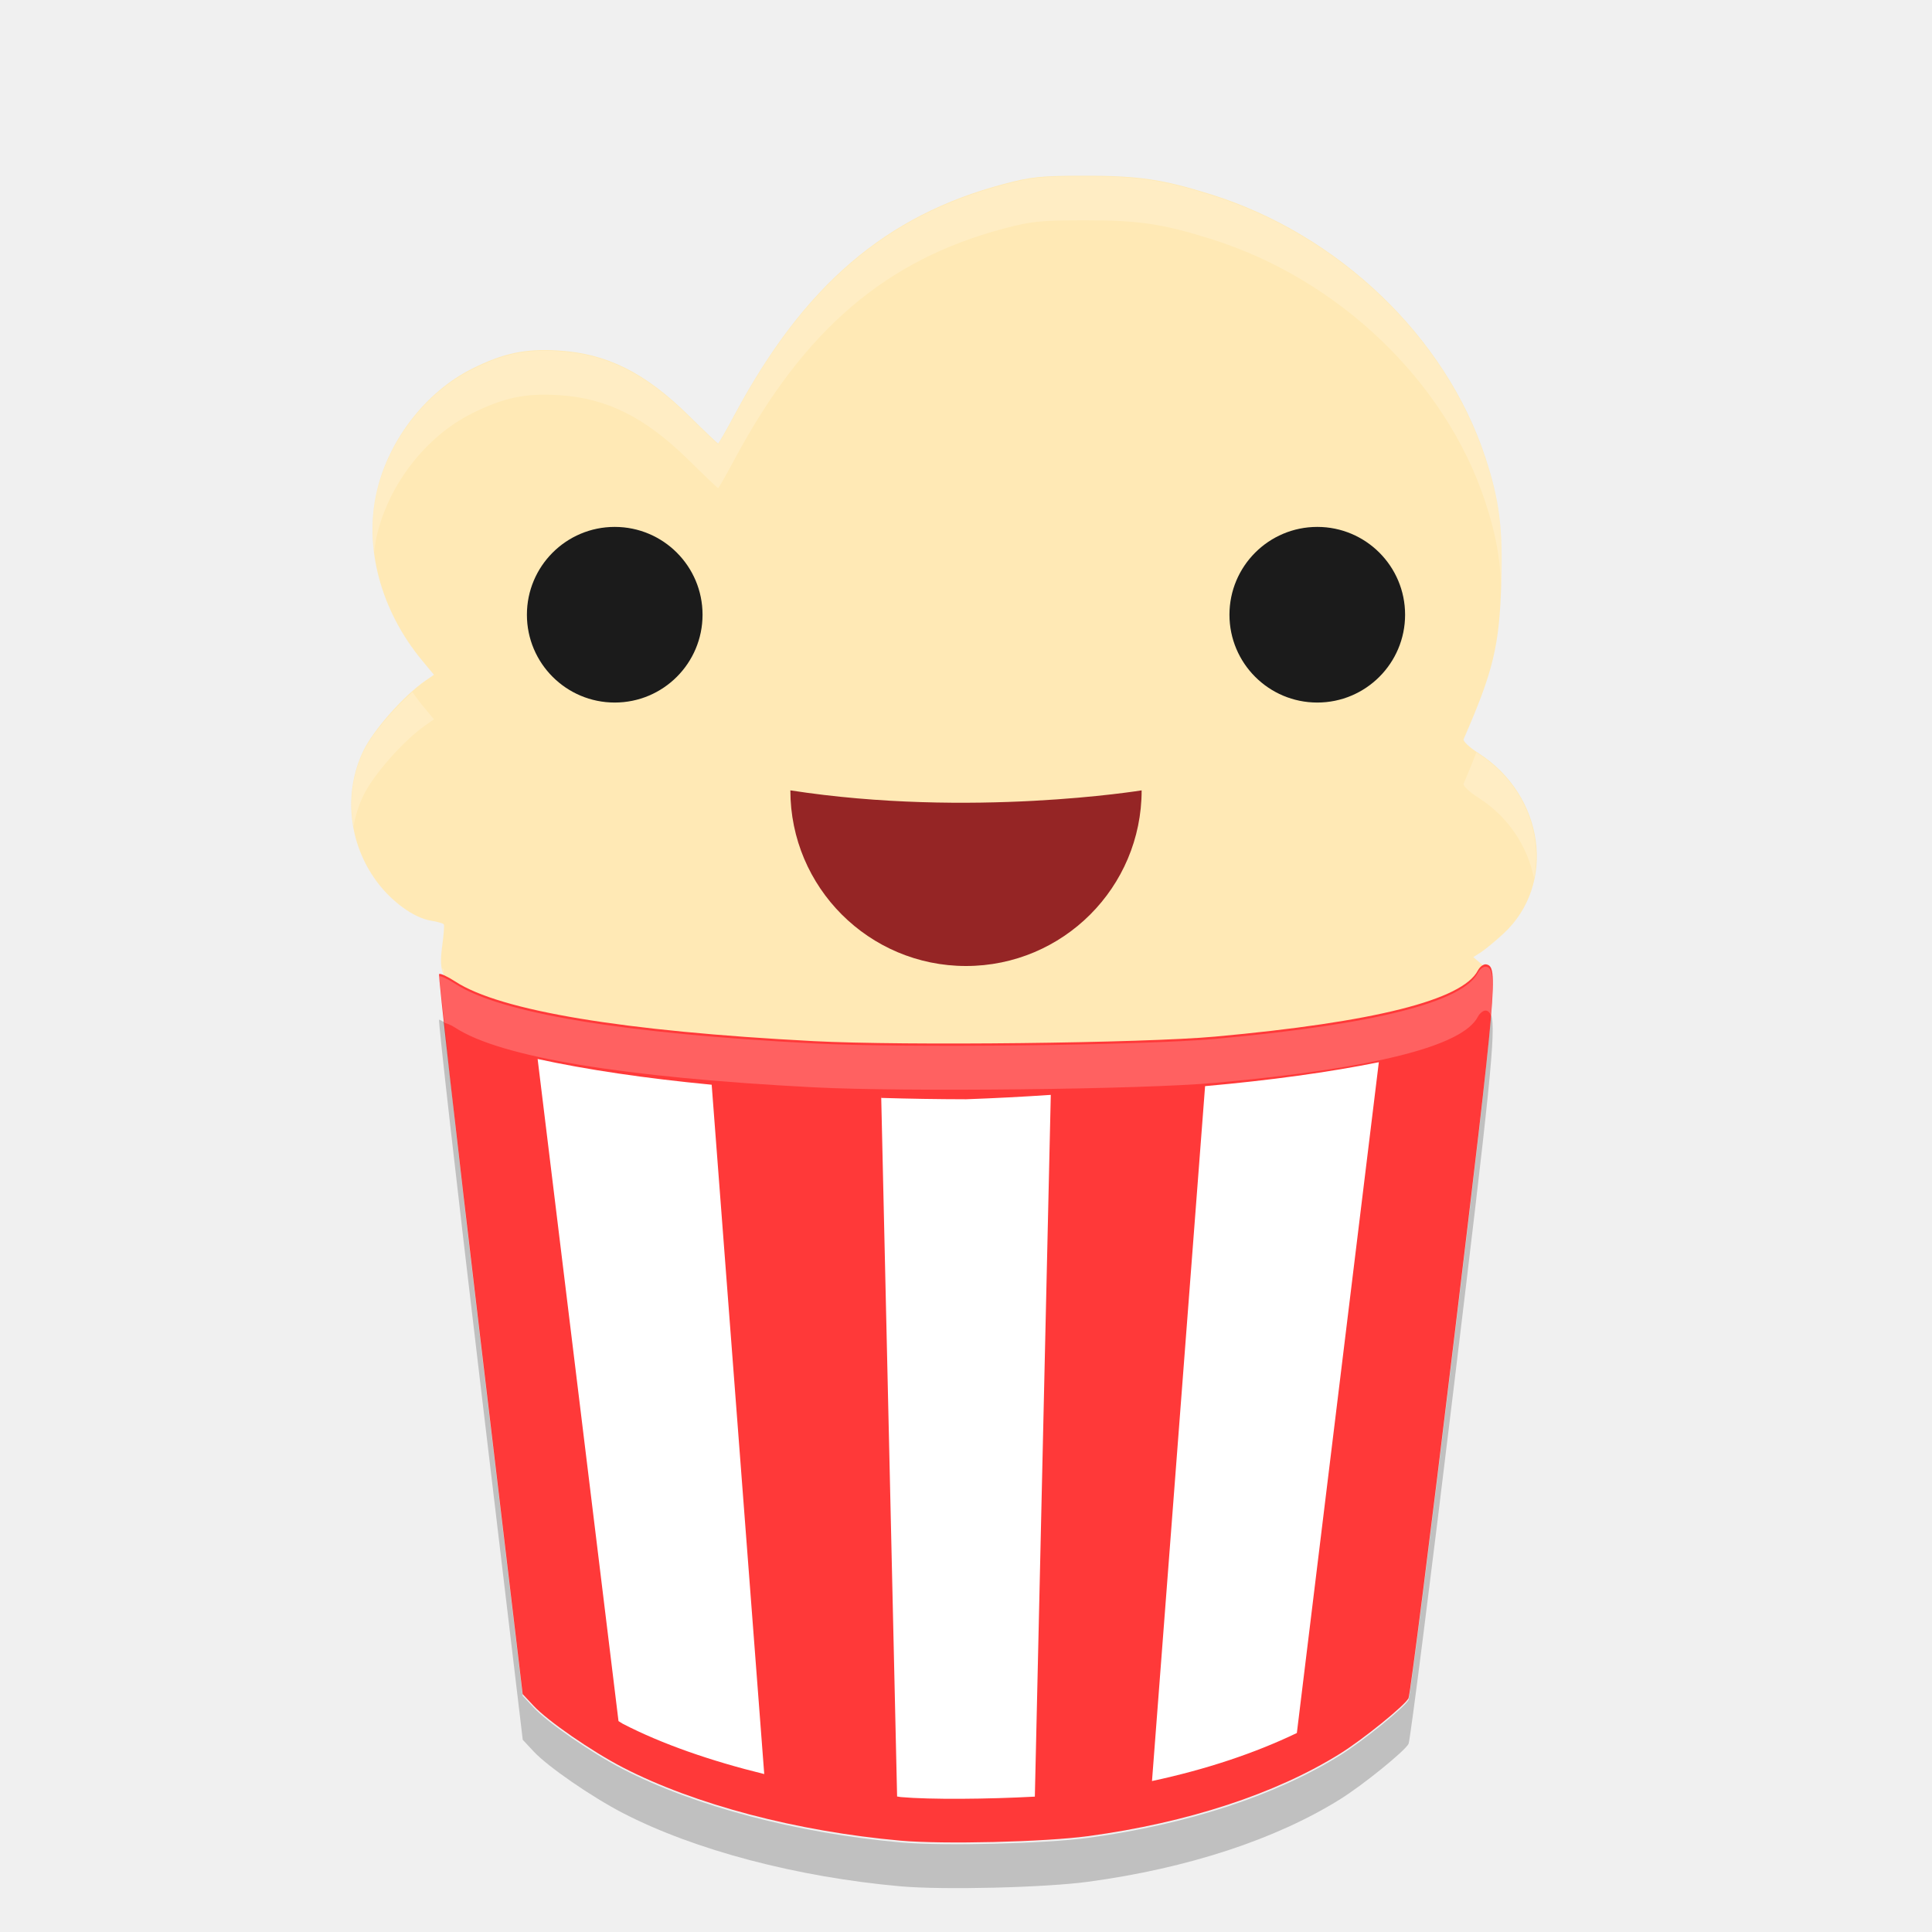
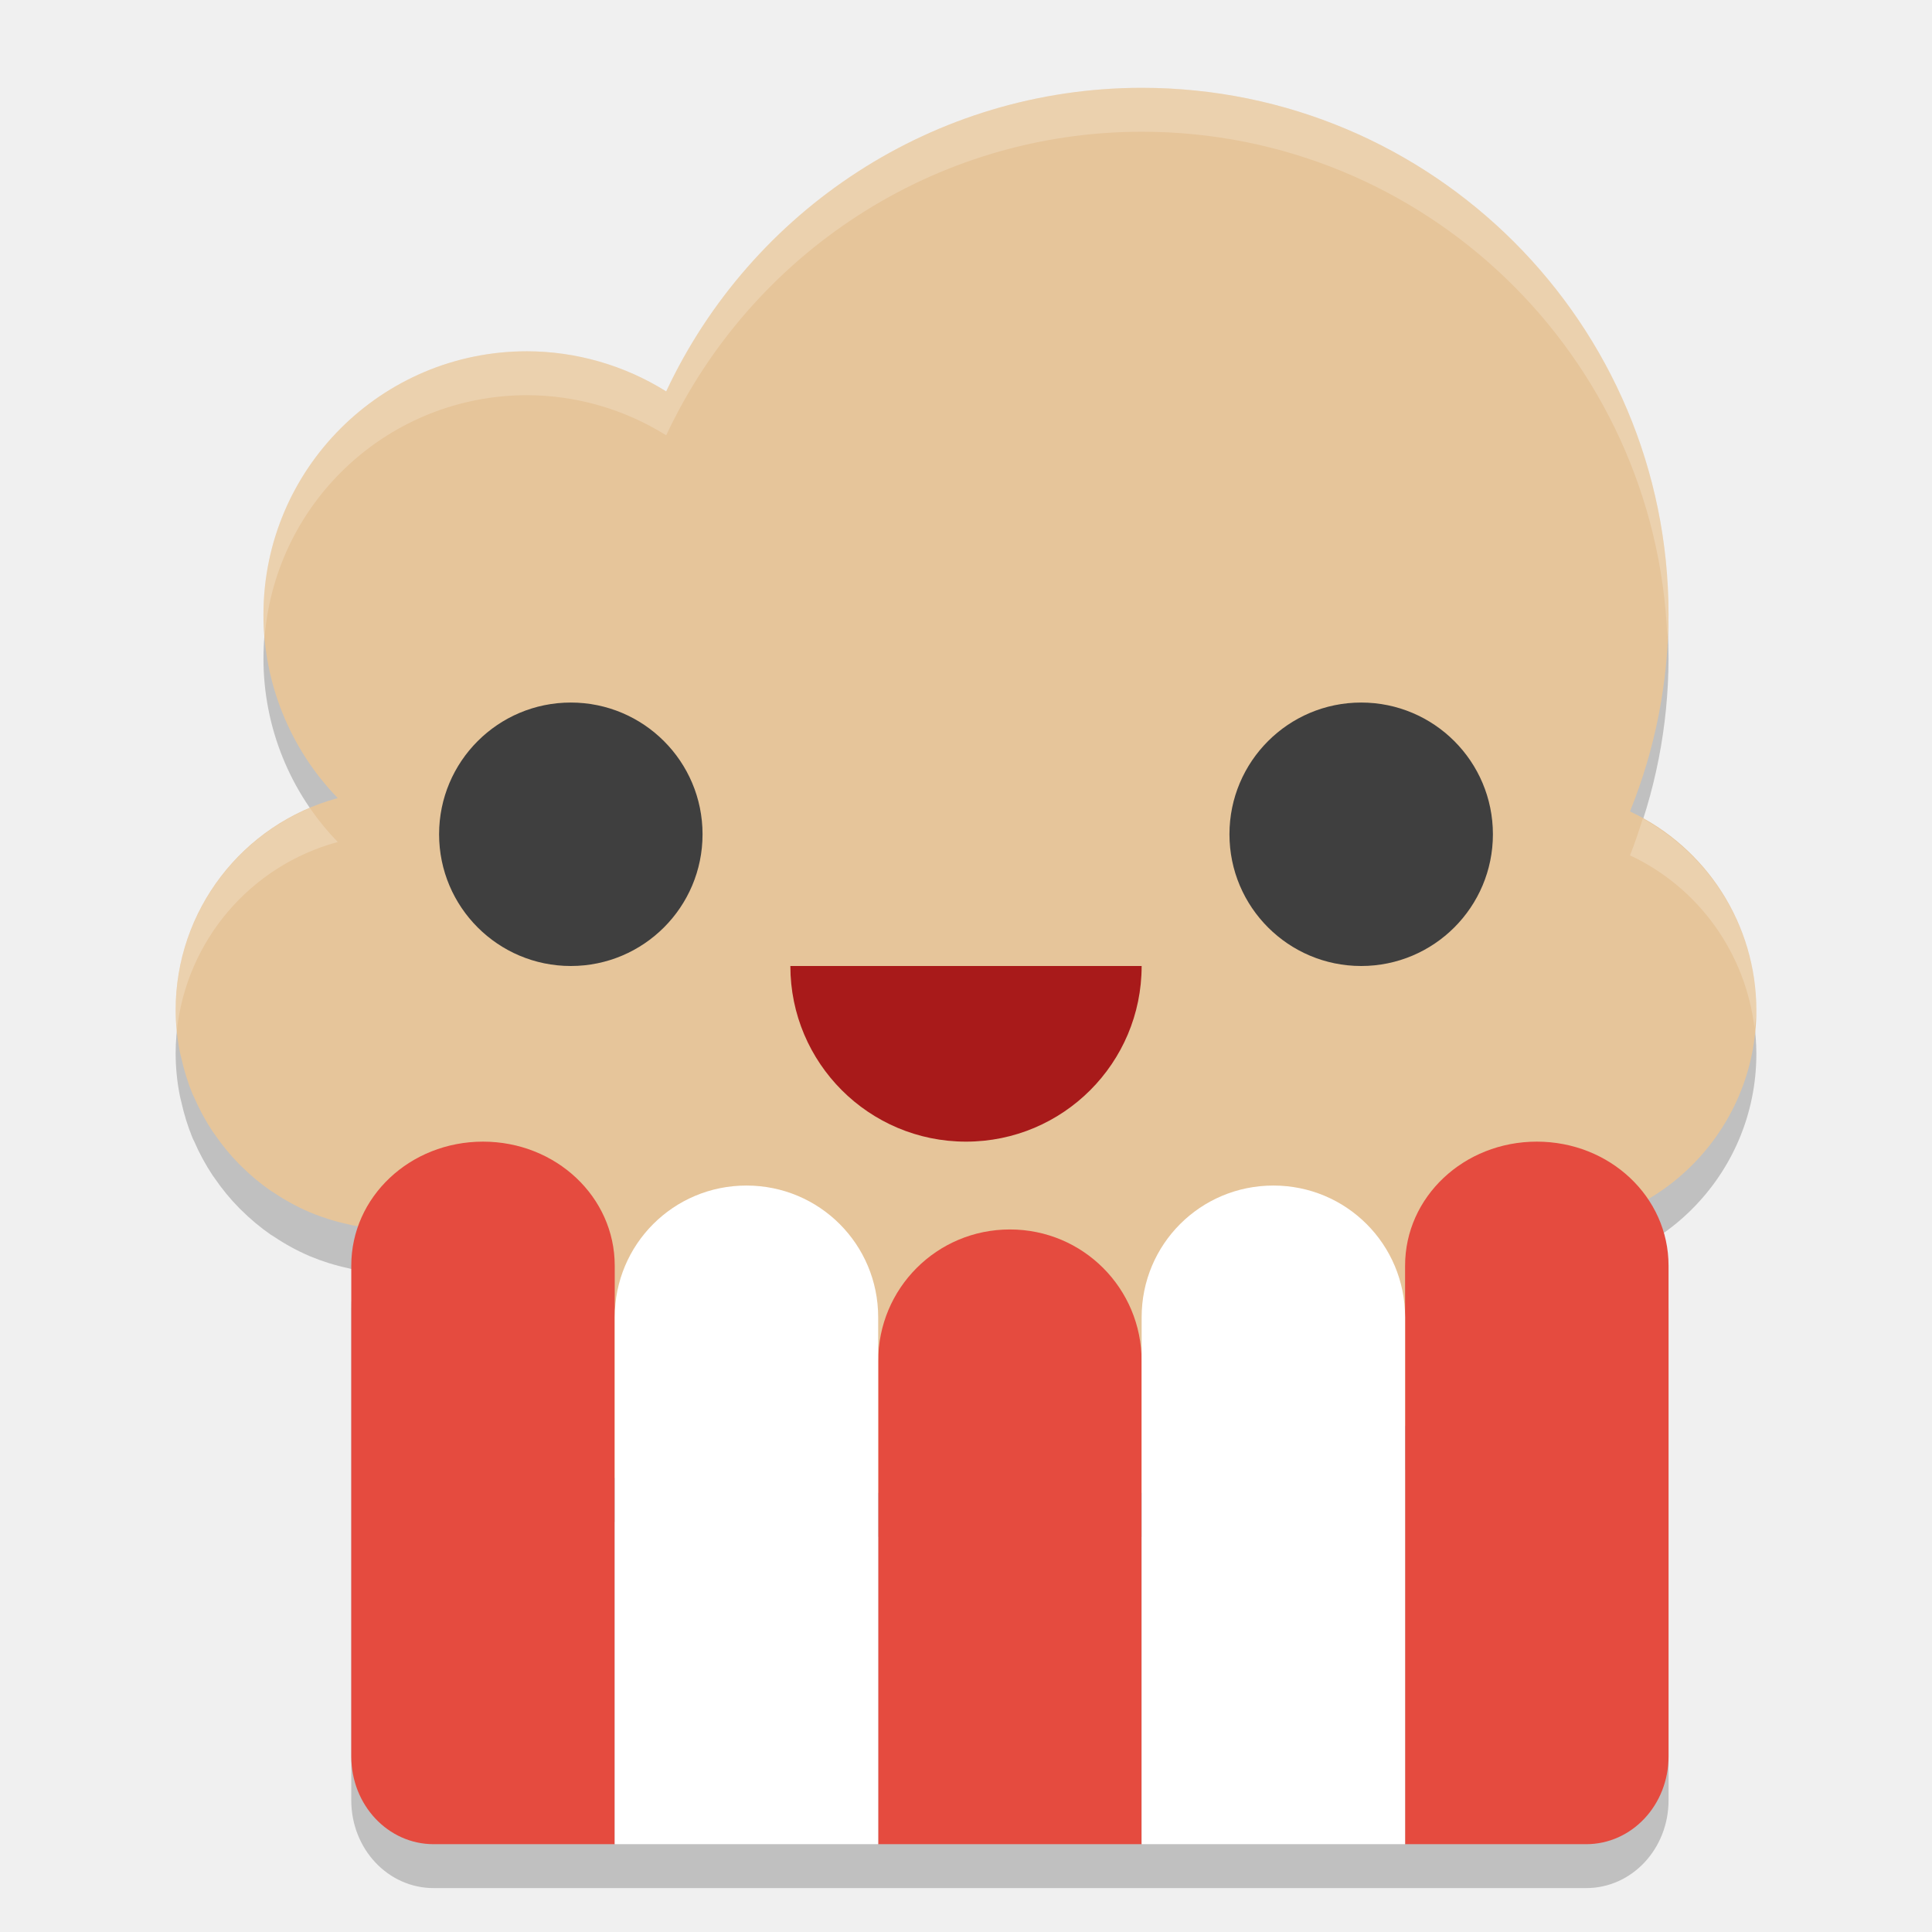
- <svg xmlns="http://www.w3.org/2000/svg" width="22" height="22" version="1.1" viewBox="0 0 44 44">
-   <path fill="#ffe9b5" d="m24.708 23.953c5.536-0.189 8.892-0.778 9.187-1.611 0.061-0.172 0.045-0.215-0.136-0.369l-0.205-0.175 0.172-0.11c0.094-0.061 0.323-0.249 0.508-0.419 1.223-1.124 0.944-3.156-0.567-4.119-0.203-0.13-0.353-0.272-0.334-0.316 0.677-1.55 0.814-2.121 0.858-3.562 0.038-1.247-0.043-1.879-0.364-2.857-0.899-2.739-3.338-5.076-6.248-5.988-1.101-0.345-1.646-0.425-2.869-0.424-1.022 0.001-1.219 0.021-1.848 0.187-2.687 0.711-4.549 2.305-6.124 5.24-0.198 0.37-0.371 0.672-0.383 0.672s-0.314-0.287-0.67-0.638c-0.997-0.981-1.866-1.414-2.97-1.481-0.756-0.046-1.247 0.058-1.959 0.412-1.046 0.52-1.894 1.607-2.172 2.783-0.302 1.279 0.085 2.727 1.034 3.87l0.265 0.32-0.196 0.135c-0.488 0.336-1.183 1.122-1.411 1.595-0.459 0.952-0.341 2.107 0.303 2.977 0.346 0.467 0.852 0.832 1.239 0.893 0.146 0.023 0.276 0.062 0.29 0.084 0.014 0.024-0.004 0.251-0.039 0.506-0.081 0.593 0.018 0.802 0.515 1.088 1.694 0.974 7.68 1.528 14.123 1.308z" />
-   <path fill="#ff3939" d="m24.781 41.817c2.265-0.306 4.277-0.965 5.745-1.883 0.519-0.324 1.466-1.091 1.552-1.257 0.037-0.071 0.499-3.713 1.027-8.095 0.993-8.241 1.021-8.565 0.742-8.619-0.059-0.011-0.145 0.052-0.191 0.141-0.349 0.67-2.356 1.175-5.982 1.504-1.646 0.149-7.079 0.211-9.145 0.103-4.341-0.226-7.137-0.691-8.159-1.357-0.18-0.117-0.347-0.194-0.37-0.17-0.023 0.024 0.395 3.723 0.93 8.221l0.973 8.177 0.252 0.269c0.324 0.346 1.321 1.034 2.027 1.4 1.629 0.843 3.965 1.459 6.331 1.669 0.974 0.086 3.272 0.03 4.267-0.103z" />
-   <path fill="#fff" d="m12.244 24.117 1.842 15.08c0.031 0.017 0.068 0.045 0.098 0.061 0.895 0.463 2.011 0.848 3.221 1.145l-1.197-15.699a13 2.5 0 0 1 -3.963 -0.586zm19.158 0.074a13 2.5 0 0 1 -3.957 0.545l-1.209 15.826c1.224-0.262 2.337-0.632 3.299-1.094l1.867-15.277zm-11.334 0.746 0.363 15.978c0.028 0 0.054 0.01 0.082 0.012 0.676 0.06 1.981 0.048 3.055-0.01l0.363-15.982a13 2.5 0 0 1 -1.931 0.1 13 2.5 0 0 1 -1.932 -0.031z" />
-   <path fill="#1b1b1b" d="m32 14a2 2 0 0 1 -2 2 2 2 0 0 1 -2 -2 2 2 0 0 1 2 -2 2 2 0 0 1 2 2z" />
-   <path fill="#1b1b1b" d="m16 14a2 2 0 0 1 -2 2 2 2 0 0 1 -2 -2 2 2 0 0 1 2 -2 2 2 0 0 1 2 2z" />
-   <path fill="#952525" d="m26 18c0 2.209-1.791 4-4 4s-4-1.791-4-4c4.107 0.635 8 0 8 0z" />
-   <path fill="#fff" opacity=".2" d="m24.711 4.017c-1.022 0.001-1.219 0.021-1.848 0.188-2.687 0.711-4.55 2.305-6.125 5.24-0.198 0.37-0.371 0.672-0.383 0.672-0.012 0-0.314-0.288-0.67-0.639-0.997-0.981-1.867-1.414-2.971-1.48-0.756-0.046-1.247 0.06-1.959 0.414-1.046 0.52-1.894 1.606-2.172 2.781-0.106 0.448-0.122 0.918-0.064 1.387 0.017-0.13 0.034-0.26 0.064-0.387 0.278-1.176 1.126-2.261 2.172-2.781 0.712-0.354 1.203-0.46 1.959-0.414 1.103 0.067 1.974 0.5 2.971 1.48 0.356 0.351 0.658 0.639 0.67 0.639s0.185-0.302 0.383-0.672c1.575-2.935 3.438-4.529 6.125-5.24 0.629-0.166 0.826-0.187 1.848-0.188 1.223-0.001 1.769 0.081 2.869 0.426 2.909 0.911 5.347 3.247 6.246 5.986 0.229 0.697 0.333 1.226 0.361 1.918 0.001-0.023 0.003-0.038 0.004-0.061 0.038-1.247-0.044-1.879-0.365-2.857-0.899-2.739-3.337-5.075-6.246-5.986-1.101-0.345-1.646-0.427-2.869-0.426zm-15.318 11.744c-0.44 0.388-0.93 0.968-1.115 1.352-0.258 0.536-0.327 1.137-0.229 1.715 0.044-0.245 0.118-0.486 0.229-0.715 0.228-0.472 0.923-1.258 1.41-1.594l0.195-0.137-0.264-0.318c-0.081-0.098-0.153-0.201-0.227-0.303zm24.232 1.373c-0.089 0.224-0.173 0.44-0.293 0.715-0.019 0.044 0.131 0.187 0.334 0.316 0.703 0.448 1.127 1.128 1.27 1.84 0.205-1.026-0.237-2.181-1.27-2.84-0.017-0.011-0.025-0.02-0.041-0.031zm-23.555 4.922c0.008 0.046 0.014 0.093 0.029 0.133 0-0.027 0.013-0.115 0.01-0.121-0.002 0-0.033-0.01-0.039-0.012z" />
-   <path fill="#fff" opacity=".2" d="m33.848 22.017c-0.059-0.011-0.145 0.05-0.191 0.139-0.349 0.67-2.356 1.175-5.982 1.504-1.646 0.149-7.079 0.211-9.145 0.103-4.341-0.226-7.136-0.689-8.158-1.355-0.18-0.117-0.348-0.194-0.371-0.17-0.003 0 0.108 0.937 0.119 1.055 0.069 0.023 0.13 0.036 0.252 0.115 1.022 0.666 3.817 1.13 8.158 1.355 2.065 0.107 7.499 0.048 9.145-0.102 3.626-0.329 5.634-0.834 5.982-1.504 0.046-0.089 0.133-0.152 0.191-0.141 0.049 0.01 0.083 0.046 0.109 0.115 0.073-0.939 0.022-1.09-0.109-1.115z" />
-   <path opacity=".2" d="m33.957 23.117c-0.082 1.058-0.325 3.136-0.852 7.504-0.528 4.382-0.991 8.023-1.027 8.094-0.086 0.166-1.034 0.934-1.553 1.258-1.468 0.918-3.479 1.577-5.744 1.883-0.995 0.133-3.294 0.19-4.268 0.104-2.366-0.21-4.701-0.827-6.33-1.67-0.707-0.366-1.704-1.053-2.027-1.398l-0.252-0.27-0.973-8.178c-0.466-3.921-0.739-6.364-0.812-7.166-0.033-0.011-0.112-0.062-0.119-0.055-0.023 0.024 0.397 3.723 0.932 8.221l0.973 8.178 0.252 0.27c0.324 0.346 1.321 1.033 2.027 1.398 1.629 0.843 3.965 1.46 6.33 1.67 0.974 0.086 3.273 0.03 4.268-0.104 2.265-0.306 4.276-0.965 5.744-1.883 0.519-0.324 1.466-1.092 1.553-1.258 0.037-0.071 0.499-3.712 1.027-8.094 0.818-6.783 0.975-8.184 0.852-8.504z" />
+ <svg xmlns="http://www.w3.org/2000/svg" width="22" height="22" version="1.1" viewBox="0 0 22 22">
+   <path style="opacity:0.2" d="M 13,1.5 C 10.64,1.502 8.557,2.887 7.586,4.957 A 3,3 0 0 0 6,4.5 3,3 0 0 0 3,7.5 3,3 0 0 0 3.846,9.588 2.5,2.5 0 0 0 2,12 2.5,2.5 0 0 0 2.047,12.473 c 0.005,0.026 0.012,0.051 0.018,0.076 a 2.5,2.5 0 0 0 0.127,0.408 c 0.005,0.013 0.012,0.025 0.018,0.037 a 2.5,2.5 0 0 0 0.213,0.393 c 0.007,0.01 0.015,0.019 0.021,0.029 a 2.5,2.5 0 0 0 0.283,0.344 c 0.007,0.007 0.015,0.013 0.021,0.02 a 2.5,2.5 0 0 0 0.34,0.283 2.5,2.5 0 0 0 0.008,0.004 c 0.008,0.006 0.017,0.01 0.025,0.016 a 2.5,2.5 0 0 0 0.406,0.221 2.5,2.5 0 0 0 0.438,0.137 c 0.013,0.003 0.026,0.007 0.039,0.01 0.004,8.94e-4 0.009,0.001 0.014,0.002 A 2.5,2.5 0 0 0 4.5,14.5 2.5,2.5 0 0 0 5,14.445 L 5,14.5 c 0,1.662 1.338,3 3,3 l 6,0 c 1.662,0 3,-1.338 3,-3 l 0,-0.051 C 17.165,14.483 17.332,14.5 17.5,14.5 18.881,14.5 20,13.381 20,12 19.998,11.032 19.438,10.151 18.561,9.74 18.849,9.028 18.998,8.268 19,7.5 c 0,-3.314 -2.686,-6 -6,-6 z" />
+   <path style="opacity:0.2" d="M 5.5,13.5 C 4.669,13.5 4,14.13 4,14.912 L 4,20.5 c 0,0.554 0.418,1 0.938,1 l 2.062,0 3,0 3,0 3,0 2.062,0 C 18.582,21.5 19,21.054 19,20.5 l 0,-5.588 C 19,14.13 18.331,13.5 17.5,13.5 16.669,13.5 16,14.13 16,14.912 L 16,15.5 C 16,14.669 15.331,14 14.5,14 13.669,14 13,14.669 13,15.5 l 0,0.5 c 0,-0.831 -0.669,-1.5 -1.5,-1.5 -0.831,0 -1.5,0.669 -1.5,1.5 l 0,-0.5 C 10,14.669 9.331,14 8.5,14 7.669,14 7,14.669 7,15.5 L 7,14.912 C 7,14.13 6.331,13.5 5.5,13.5 Z" />
+   <path style="fill:#e6c59a" d="M 13,1 C 10.64,1.002 8.557,2.387 7.586,4.457 A 3,3 0 0 0 6,4 3,3 0 0 0 3,7 3,3 0 0 0 3.846,9.088 2.5,2.5 0 0 0 2,11.5 2.5,2.5 0 0 0 2.047,11.973 c 0.005,0.026 0.012,0.051 0.018,0.076 a 2.5,2.5 0 0 0 0.127,0.408 c 0.005,0.013 0.012,0.025 0.018,0.037 a 2.5,2.5 0 0 0 0.213,0.393 c 0.007,0.01 0.015,0.019 0.021,0.029 a 2.5,2.5 0 0 0 0.283,0.344 c 0.007,0.007 0.015,0.013 0.021,0.02 a 2.5,2.5 0 0 0 0.34,0.283 2.5,2.5 0 0 0 0.008,0.004 c 0.008,0.006 0.017,0.01 0.025,0.016 a 2.5,2.5 0 0 0 0.406,0.221 2.5,2.5 0 0 0 0.438,0.137 c 0.013,0.003 0.026,0.007 0.039,0.01 0.004,8.94e-4 0.009,0.001 0.014,0.002 A 2.5,2.5 0 0 0 4.5,14 2.5,2.5 0 0 0 5,13.945 L 5,14 c 0,1.662 1.338,3 3,3 l 6,0 c 1.662,0 3,-1.338 3,-3 l 0,-0.051 C 17.165,13.983 17.332,14 17.5,14 18.881,14 20,12.881 20,11.5 19.998,10.532 19.438,9.651 18.561,9.24 18.849,8.528 18.998,7.768 19,7 19,3.686 16.314,1 13,1 Z" />
+   <path style="opacity:0.2;fill:#ffffff" d="M 13,1 C 10.64,1.002 8.557,2.387 7.586,4.457 A 3,3 0 0 0 6,4 3,3 0 0 0 3,7 3,3 0 0 0 3.014,7.244 3,3 0 0 1 6,4.5 3,3 0 0 1 7.586,4.957 C 8.557,2.887 10.64,1.502 13,1.5 c 3.229,0 5.854,2.553 5.986,5.75 C 18.99,7.167 19,7.084 19,7 19,3.686 16.314,1 13,1 Z M 3.529,9.201 A 2.5,2.5 0 0 0 2,11.5 2.5,2.5 0 0 0 2.014,11.736 2.5,2.5 0 0 1 3.846,9.588 3,3 0 0 1 3.529,9.201 Z M 18.707,9.322 c -0.045,0.14 -0.091,0.281 -0.146,0.418 0.787,0.369 1.316,1.117 1.418,1.967 C 19.984,11.638 20,11.571 20,11.5 19.998,10.588 19.497,9.759 18.707,9.322 Z" />
+   <path style="fill:#a81a1a" d="m 13,11 c 0,1.105 -0.895,2 -2,2 -1.105,0 -2,-0.895 -2,-2 z" />
+   <circle style="fill:#3f3f3f" cx="6.5" cy="9.5" r="1.5" />
+   <path style="fill:#e54b3f" d="M 17.5,13 C 16.669,13 16,13.63 16,14.412 L 16,21 18.062,21 C 18.582,21 19,20.554 19,20 l 0,-5.588 C 19,13.63 18.331,13 17.5,13 Z" />
+   <path style="fill:#e54b3f" d="M 11.5,14 C 10.669,14 10,14.669 10,15.5 l 0,5.5 3,0 0,-5.5 C 13,14.669 12.331,14 11.5,14 Z" />
+   <path style="fill:#ffffff" d="M 14.5,13.5 C 13.669,13.5 13,14.169 13,15 l 0,6 3,0 0,-6 c 0,-0.831 -0.669,-1.5 -1.5,-1.5 z" />
+   <path style="fill:#e54b3f" d="M 5.5,13 C 6.331,13 7,13.63 7,14.412 L 7,21 4.938,21 C 4.418,21 4,20.554 4,20 L 4,14.412 C 4,13.63 4.669,13 5.5,13 Z" />
+   <path style="fill:#ffffff" d="m 8.5,13.5 c 0.831,0 1.5,0.669 1.5,1.5 l 0,6 -3,0 0,-6 c 0,-0.831 0.669,-1.5 1.5,-1.5 z" />
+   <circle style="fill:#3f3f3f" cx="15.5" cy="9.5" r="1.5" />
</svg>
